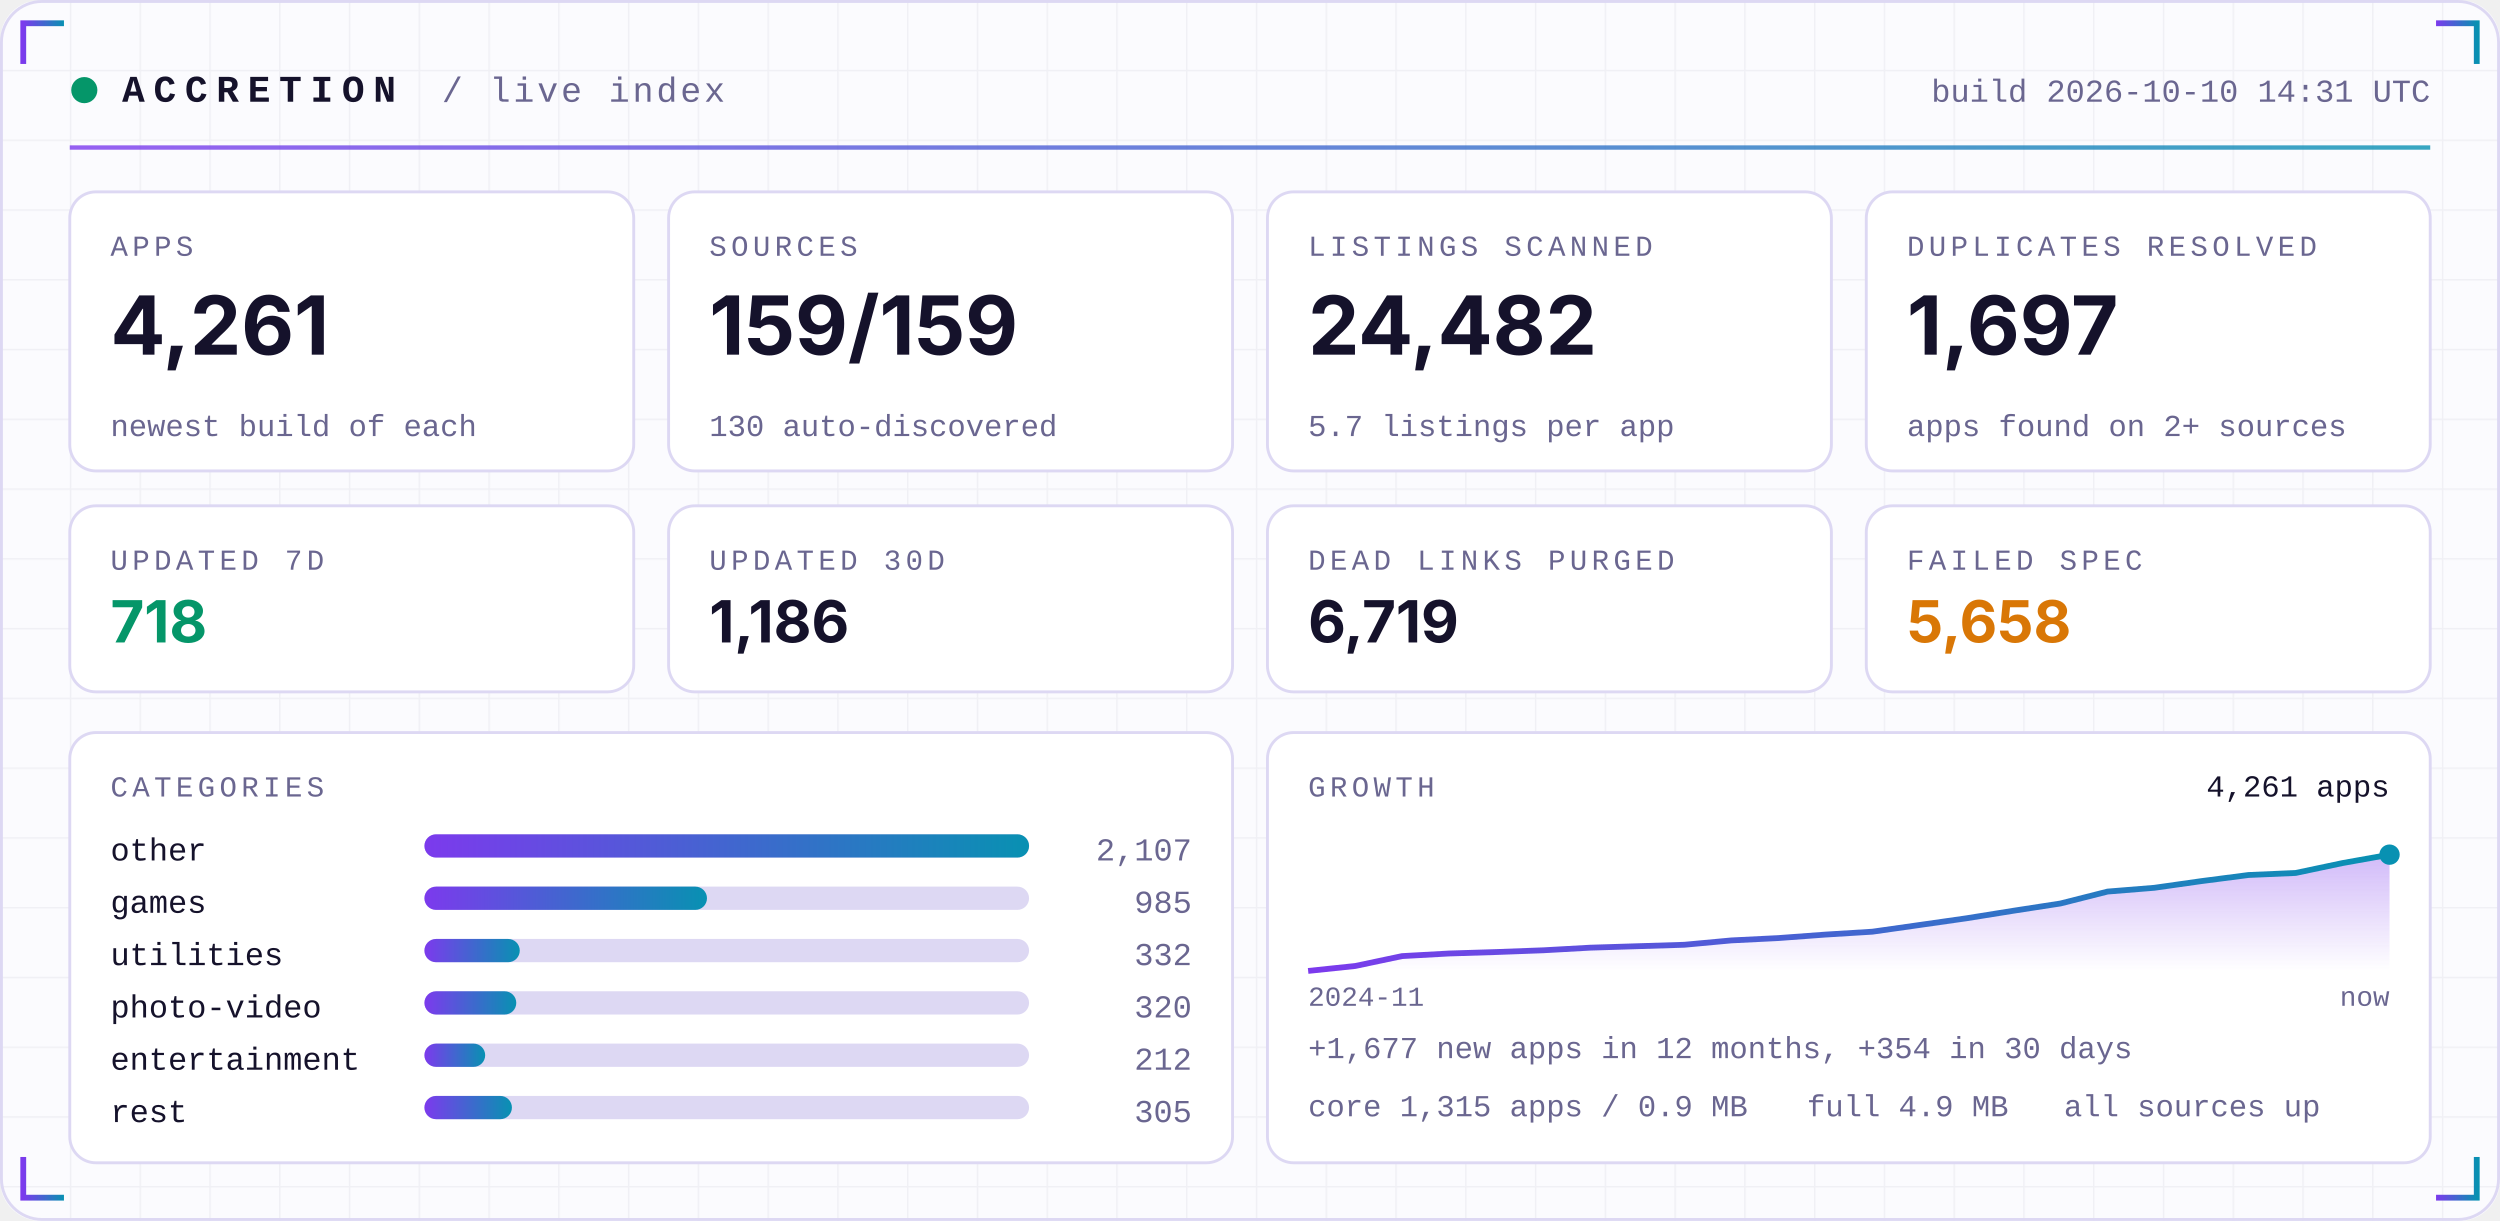
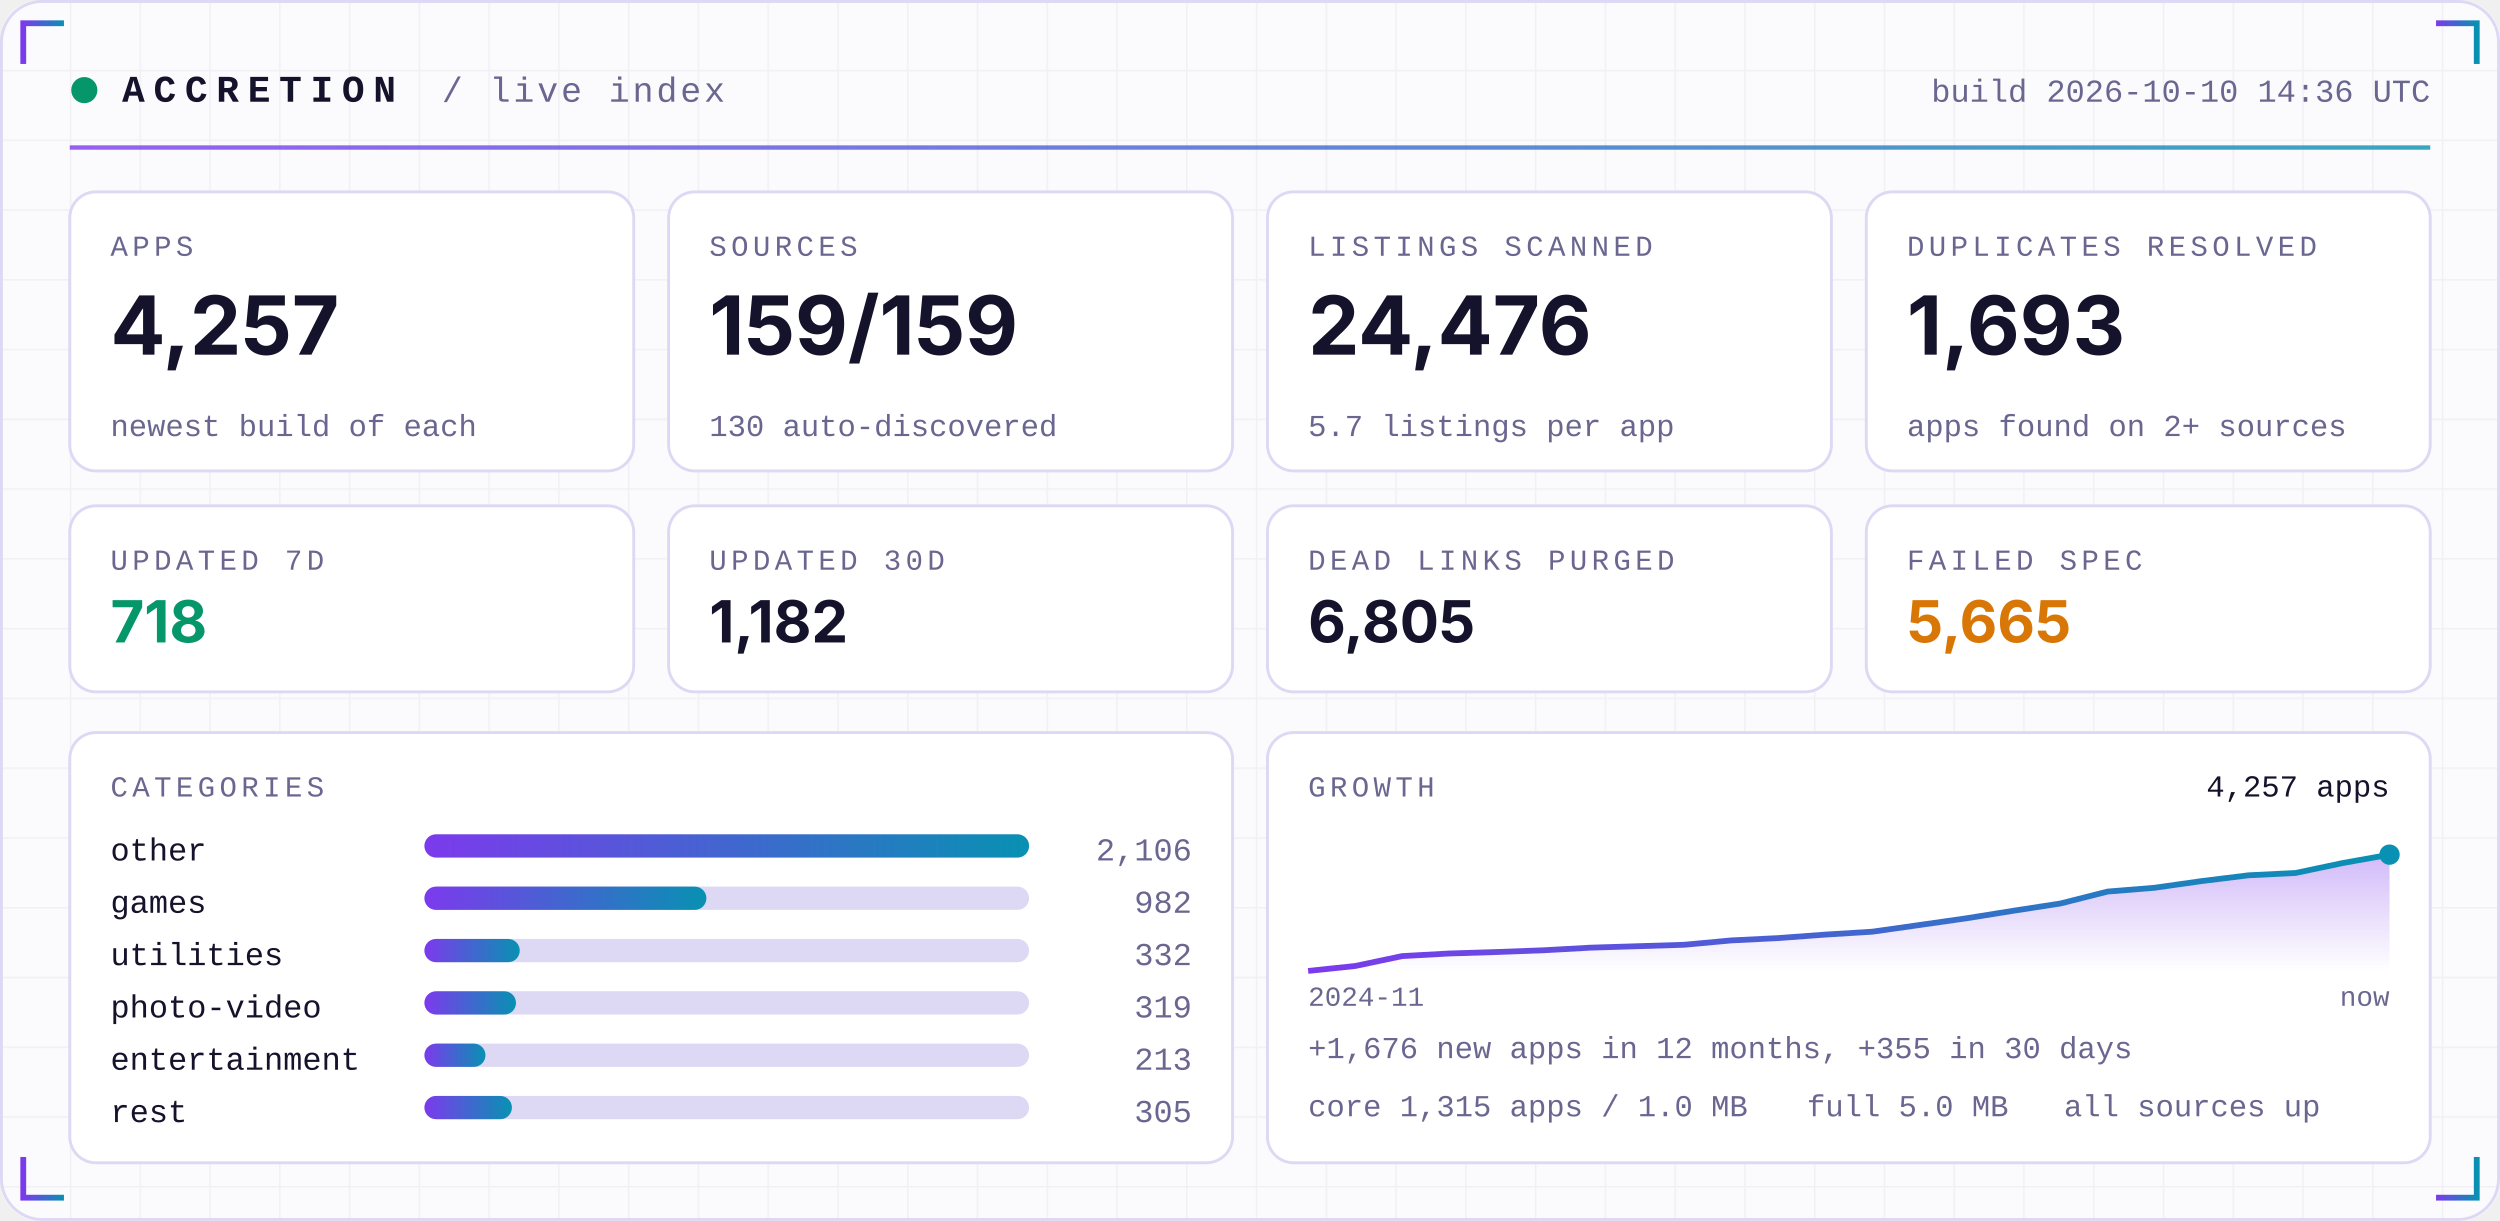
<svg xmlns="http://www.w3.org/2000/svg" width="860" height="420" viewBox="0 0 860 420" role="img">
  <defs>
    <linearGradient id="acc" x1="0" x2="1">
      <stop offset="0" stop-color="#7C3AED" />
      <stop offset="1" stop-color="#0891B2" />
    </linearGradient>
    <linearGradient id="area" x1="0" x2="0" y1="0" y2="1">
      <stop offset="0" stop-color="#7C3AED" stop-opacity="0.35" />
      <stop offset="1" stop-color="#7C3AED" stop-opacity="0" />
    </linearGradient>
    <pattern id="grid" width="24" height="24" patternUnits="userSpaceOnUse">
      <path d="M24 0H0V24" fill="none" stroke="#1E1B4B" stroke-opacity="0.05" />
    </pattern>
  </defs>
  <rect width="860" height="420" rx="14" fill="#FBFBFE" />
  <rect width="860" height="420" rx="14" fill="url(#grid)" />
  <rect x="0.5" y="0.5" width="859" height="419" rx="14" fill="none" stroke="#DDD8F3" />
  <path d="M8 22 V8 H22" stroke="url(#acc)" stroke-width="2" fill="none" />
  <path d="M852 22 V8 H838" stroke="url(#acc)" stroke-width="2" fill="none" />
  <path d="M8 398 V412 H22" stroke="url(#acc)" stroke-width="2" fill="none" />
  <path d="M852 398 V412 H838" stroke="url(#acc)" stroke-width="2" fill="none" />
  <circle cx="29" cy="31" r="4.5" fill="#059669">
    <animate attributeName="opacity" values="1;0.25;1" dur="2.4s" repeatCount="indefinite" />
  </circle>
  <text x="42" y="35" font-family="ui-monospace,SFMono-Regular,Menlo,Consolas,'Liberation Mono',monospace" font-size="13" font-weight="700" fill="#15122B" text-anchor="start" letter-spacing="3">ACCRETION</text>
  <text x="152" y="35" font-family="ui-monospace,SFMono-Regular,Menlo,Consolas,'Liberation Mono',monospace" font-size="12" font-weight="400" fill="#6A6690" text-anchor="start" letter-spacing="1">/ live index</text>
-   <text x="836" y="35" font-family="ui-monospace,SFMono-Regular,Menlo,Consolas,'Liberation Mono',monospace" font-size="11" font-weight="400" fill="#6A6690" text-anchor="end" letter-spacing="0">build 2026-10-10 14:31 UTC</text>
+   <text x="836" y="35" font-family="ui-monospace,SFMono-Regular,Menlo,Consolas,'Liberation Mono',monospace" font-size="11" font-weight="400" fill="#6A6690" text-anchor="end" letter-spacing="0">build 2026-10-10 14:36 UTC</text>
  <rect x="24" y="50" width="812" height="1.5" fill="url(#acc)" opacity="0.8" />
  <rect x="24.0" y="66" width="194.0" height="96" rx="9" fill="#FFFFFF" stroke="#DDD8F3" />
  <text x="38.0" y="88" font-family="ui-monospace,SFMono-Regular,Menlo,Consolas,'Liberation Mono',monospace" font-size="10" font-weight="400" fill="#6A6690" text-anchor="start" letter-spacing="1.5">APPS</text>
-   <text x="38.0" y="122" font-family="-apple-system,BlinkMacSystemFont,'Segoe UI',Inter,Helvetica,Arial,sans-serif" font-size="28" font-weight="700" fill="#15122B" text-anchor="start" letter-spacing="0">4,261</text>
+   <text x="38.0" y="122" font-family="-apple-system,BlinkMacSystemFont,'Segoe UI',Inter,Helvetica,Arial,sans-serif" font-size="28" font-weight="700" fill="#15122B" text-anchor="start" letter-spacing="0">4,257</text>
  <text x="38.0" y="150" font-family="ui-monospace,SFMono-Regular,Menlo,Consolas,'Liberation Mono',monospace" font-size="10.5" font-weight="400" fill="#6A6690" text-anchor="start" letter-spacing="0">newest build of each</text>
  <rect x="230.0" y="66" width="194.0" height="96" rx="9" fill="#FFFFFF" stroke="#DDD8F3" />
  <text x="244.0" y="88" font-family="ui-monospace,SFMono-Regular,Menlo,Consolas,'Liberation Mono',monospace" font-size="10" font-weight="400" fill="#6A6690" text-anchor="start" letter-spacing="1.5">SOURCES</text>
  <text x="244.0" y="122" font-family="-apple-system,BlinkMacSystemFont,'Segoe UI',Inter,Helvetica,Arial,sans-serif" font-size="28" font-weight="700" fill="#15122B" text-anchor="start" letter-spacing="0">159/159</text>
  <text x="244.0" y="150" font-family="ui-monospace,SFMono-Regular,Menlo,Consolas,'Liberation Mono',monospace" font-size="10.5" font-weight="400" fill="#6A6690" text-anchor="start" letter-spacing="0">130 auto-discovered</text>
  <rect x="436.0" y="66" width="194.0" height="96" rx="9" fill="#FFFFFF" stroke="#DDD8F3" />
  <text x="450.0" y="88" font-family="ui-monospace,SFMono-Regular,Menlo,Consolas,'Liberation Mono',monospace" font-size="10" font-weight="400" fill="#6A6690" text-anchor="start" letter-spacing="1.5">LISTINGS SCANNED</text>
-   <text x="450.0" y="122" font-family="-apple-system,BlinkMacSystemFont,'Segoe UI',Inter,Helvetica,Arial,sans-serif" font-size="28" font-weight="700" fill="#15122B" text-anchor="start" letter-spacing="0">24,482</text>
+   <text x="450.0" y="122" font-family="-apple-system,BlinkMacSystemFont,'Segoe UI',Inter,Helvetica,Arial,sans-serif" font-size="28" font-weight="700" fill="#15122B" text-anchor="start" letter-spacing="0">24,476</text>
  <text x="450.0" y="150" font-family="ui-monospace,SFMono-Regular,Menlo,Consolas,'Liberation Mono',monospace" font-size="10.5" font-weight="400" fill="#6A6690" text-anchor="start" letter-spacing="0">5.7 listings per app</text>
  <rect x="642.0" y="66" width="194.0" height="96" rx="9" fill="#FFFFFF" stroke="#DDD8F3" />
  <text x="656.0" y="88" font-family="ui-monospace,SFMono-Regular,Menlo,Consolas,'Liberation Mono',monospace" font-size="10" font-weight="400" fill="#6A6690" text-anchor="start" letter-spacing="1.5">DUPLICATES RESOLVED</text>
-   <text x="656.0" y="122" font-family="-apple-system,BlinkMacSystemFont,'Segoe UI',Inter,Helvetica,Arial,sans-serif" font-size="28" font-weight="700" fill="#15122B" text-anchor="start" letter-spacing="0">1,697</text>
+   <text x="656.0" y="122" font-family="-apple-system,BlinkMacSystemFont,'Segoe UI',Inter,Helvetica,Arial,sans-serif" font-size="28" font-weight="700" fill="#15122B" text-anchor="start" letter-spacing="0">1,693</text>
  <text x="656.0" y="150" font-family="ui-monospace,SFMono-Regular,Menlo,Consolas,'Liberation Mono',monospace" font-size="10.5" font-weight="400" fill="#6A6690" text-anchor="start" letter-spacing="0">apps found on 2+ sources</text>
  <rect x="24.0" y="174" width="194.0" height="64" rx="9" fill="#FFFFFF" stroke="#DDD8F3" />
  <text x="38.0" y="196" font-family="ui-monospace,SFMono-Regular,Menlo,Consolas,'Liberation Mono',monospace" font-size="10" font-weight="400" fill="#6A6690" text-anchor="start" letter-spacing="1.5">UPDATED 7D</text>
  <text x="38.0" y="221" font-family="-apple-system,BlinkMacSystemFont,'Segoe UI',Inter,Helvetica,Arial,sans-serif" font-size="20" font-weight="700" fill="#059669" text-anchor="start" letter-spacing="0">718</text>
  <rect x="230.0" y="174" width="194.0" height="64" rx="9" fill="#FFFFFF" stroke="#DDD8F3" />
  <text x="244.0" y="196" font-family="ui-monospace,SFMono-Regular,Menlo,Consolas,'Liberation Mono',monospace" font-size="10" font-weight="400" fill="#6A6690" text-anchor="start" letter-spacing="1.5">UPDATED 30D</text>
-   <text x="244.0" y="221" font-family="-apple-system,BlinkMacSystemFont,'Segoe UI',Inter,Helvetica,Arial,sans-serif" font-size="20" font-weight="700" fill="#15122B" text-anchor="start" letter-spacing="0">1,186</text>
+   <text x="244.0" y="221" font-family="-apple-system,BlinkMacSystemFont,'Segoe UI',Inter,Helvetica,Arial,sans-serif" font-size="20" font-weight="700" fill="#15122B" text-anchor="start" letter-spacing="0">1,182</text>
  <rect x="436.0" y="174" width="194.0" height="64" rx="9" fill="#FFFFFF" stroke="#DDD8F3" />
  <text x="450.0" y="196" font-family="ui-monospace,SFMono-Regular,Menlo,Consolas,'Liberation Mono',monospace" font-size="10" font-weight="400" fill="#6A6690" text-anchor="start" letter-spacing="1.5">DEAD LINKS PURGED</text>
-   <text x="450.0" y="221" font-family="-apple-system,BlinkMacSystemFont,'Segoe UI',Inter,Helvetica,Arial,sans-serif" font-size="20" font-weight="700" fill="#15122B" text-anchor="start" letter-spacing="0">6,719</text>
+   <text x="450.0" y="221" font-family="-apple-system,BlinkMacSystemFont,'Segoe UI',Inter,Helvetica,Arial,sans-serif" font-size="20" font-weight="700" fill="#15122B" text-anchor="start" letter-spacing="0">6,805</text>
  <rect x="642.0" y="174" width="194.0" height="64" rx="9" fill="#FFFFFF" stroke="#DDD8F3" />
  <text x="656.0" y="196" font-family="ui-monospace,SFMono-Regular,Menlo,Consolas,'Liberation Mono',monospace" font-size="10" font-weight="400" fill="#6A6690" text-anchor="start" letter-spacing="1.5">FAILED SPEC</text>
-   <text x="656.0" y="221" font-family="-apple-system,BlinkMacSystemFont,'Segoe UI',Inter,Helvetica,Arial,sans-serif" font-size="20" font-weight="700" fill="#D97706" text-anchor="start" letter-spacing="0">5,658</text>
+   <text x="656.0" y="221" font-family="-apple-system,BlinkMacSystemFont,'Segoe UI',Inter,Helvetica,Arial,sans-serif" font-size="20" font-weight="700" fill="#D97706" text-anchor="start" letter-spacing="0">5,665</text>
  <rect x="24" y="252" width="400.0" height="148" rx="9" fill="#FFFFFF" stroke="#DDD8F3" />
  <rect x="436.0" y="252" width="400.0" height="148" rx="9" fill="#FFFFFF" stroke="#DDD8F3" />
  <text x="38" y="274" font-family="ui-monospace,SFMono-Regular,Menlo,Consolas,'Liberation Mono',monospace" font-size="10" font-weight="400" fill="#6A6690" text-anchor="start" letter-spacing="1.5">CATEGORIES</text>
  <text x="38" y="296" font-family="ui-monospace,SFMono-Regular,Menlo,Consolas,'Liberation Mono',monospace" font-size="11" font-weight="400" fill="#15122B" text-anchor="start" letter-spacing="0">other</text>
  <rect x="146" y="287" width="208.0" height="8" rx="4" fill="#DDD8F3" />
  <rect x="146" y="287" width="208.0" height="8" rx="4" fill="url(#acc)" />
-   <text x="410.0" y="296" font-family="ui-monospace,SFMono-Regular,Menlo,Consolas,'Liberation Mono',monospace" font-size="11" font-weight="400" fill="#6A6690" text-anchor="end" letter-spacing="0">2,107</text>
+   <text x="410.0" y="296" font-family="ui-monospace,SFMono-Regular,Menlo,Consolas,'Liberation Mono',monospace" font-size="11" font-weight="400" fill="#6A6690" text-anchor="end" letter-spacing="0">2,106</text>
  <text x="38" y="314" font-family="ui-monospace,SFMono-Regular,Menlo,Consolas,'Liberation Mono',monospace" font-size="11" font-weight="400" fill="#15122B" text-anchor="start" letter-spacing="0">games</text>
  <rect x="146" y="305" width="208.0" height="8" rx="4" fill="#DDD8F3" />
-   <rect x="146" y="305" width="97.2" height="8" rx="4" fill="url(#acc)" />
-   <text x="410.0" y="314" font-family="ui-monospace,SFMono-Regular,Menlo,Consolas,'Liberation Mono',monospace" font-size="11" font-weight="400" fill="#6A6690" text-anchor="end" letter-spacing="0">985</text>
+   <rect x="146" y="305" width="97.0" height="8" rx="4" fill="url(#acc)" />
+   <text x="410.0" y="314" font-family="ui-monospace,SFMono-Regular,Menlo,Consolas,'Liberation Mono',monospace" font-size="11" font-weight="400" fill="#6A6690" text-anchor="end" letter-spacing="0">982</text>
  <text x="38" y="332" font-family="ui-monospace,SFMono-Regular,Menlo,Consolas,'Liberation Mono',monospace" font-size="11" font-weight="400" fill="#15122B" text-anchor="start" letter-spacing="0">utilities</text>
  <rect x="146" y="323" width="208.0" height="8" rx="4" fill="#DDD8F3" />
  <rect x="146" y="323" width="32.8" height="8" rx="4" fill="url(#acc)" />
  <text x="410.0" y="332" font-family="ui-monospace,SFMono-Regular,Menlo,Consolas,'Liberation Mono',monospace" font-size="11" font-weight="400" fill="#6A6690" text-anchor="end" letter-spacing="0">332</text>
  <text x="38" y="350" font-family="ui-monospace,SFMono-Regular,Menlo,Consolas,'Liberation Mono',monospace" font-size="11" font-weight="400" fill="#15122B" text-anchor="start" letter-spacing="0">photo-video</text>
  <rect x="146" y="341" width="208.0" height="8" rx="4" fill="#DDD8F3" />
-   <rect x="146" y="341" width="31.6" height="8" rx="4" fill="url(#acc)" />
-   <text x="410.0" y="350" font-family="ui-monospace,SFMono-Regular,Menlo,Consolas,'Liberation Mono',monospace" font-size="11" font-weight="400" fill="#6A6690" text-anchor="end" letter-spacing="0">320</text>
+   <rect x="146" y="341" width="31.5" height="8" rx="4" fill="url(#acc)" />
+   <text x="410.0" y="350" font-family="ui-monospace,SFMono-Regular,Menlo,Consolas,'Liberation Mono',monospace" font-size="11" font-weight="400" fill="#6A6690" text-anchor="end" letter-spacing="0">319</text>
  <text x="38" y="368" font-family="ui-monospace,SFMono-Regular,Menlo,Consolas,'Liberation Mono',monospace" font-size="11" font-weight="400" fill="#15122B" text-anchor="start" letter-spacing="0">entertainment</text>
  <rect x="146" y="359" width="208.0" height="8" rx="4" fill="#DDD8F3" />
-   <rect x="146" y="359" width="20.9" height="8" rx="4" fill="url(#acc)" />
-   <text x="410.0" y="368" font-family="ui-monospace,SFMono-Regular,Menlo,Consolas,'Liberation Mono',monospace" font-size="11" font-weight="400" fill="#6A6690" text-anchor="end" letter-spacing="0">212</text>
+   <rect x="146" y="359" width="21.0" height="8" rx="4" fill="url(#acc)" />
+   <text x="410.0" y="368" font-family="ui-monospace,SFMono-Regular,Menlo,Consolas,'Liberation Mono',monospace" font-size="11" font-weight="400" fill="#6A6690" text-anchor="end" letter-spacing="0">213</text>
  <text x="38" y="386" font-family="ui-monospace,SFMono-Regular,Menlo,Consolas,'Liberation Mono',monospace" font-size="11" font-weight="400" fill="#15122B" text-anchor="start" letter-spacing="0">rest</text>
  <rect x="146" y="377" width="208.0" height="8" rx="4" fill="#DDD8F3" />
  <rect x="146" y="377" width="30.1" height="8" rx="4" fill="url(#acc)" />
  <text x="410.0" y="386" font-family="ui-monospace,SFMono-Regular,Menlo,Consolas,'Liberation Mono',monospace" font-size="11" font-weight="400" fill="#6A6690" text-anchor="end" letter-spacing="0">305</text>
  <text x="450.0" y="274" font-family="ui-monospace,SFMono-Regular,Menlo,Consolas,'Liberation Mono',monospace" font-size="10" font-weight="400" fill="#6A6690" text-anchor="start" letter-spacing="1.5">GROWTH</text>
-   <polygon points="450.0,334 450.0,334.0 466.2,332.3 482.3,328.9 498.5,328.0 514.7,327.5 530.9,326.9 547.0,326.0 563.2,325.5 579.4,325.0 595.6,323.5 611.7,322.7 627.9,321.5 644.1,320.5 660.3,318.2 676.4,315.9 692.6,313.3 708.8,310.8 725.0,306.7 741.1,305.4 757.3,303.1 773.5,301.0 789.7,300.3 805.8,296.9 822.0,294.0 822.0,334" fill="url(#area)" />
-   <polyline points="450.0,334.0 466.2,332.3 482.3,328.9 498.5,328.0 514.7,327.5 530.9,326.9 547.0,326.0 563.2,325.5 579.4,325.0 595.6,323.5 611.7,322.7 627.9,321.5 644.1,320.5 660.3,318.2 676.4,315.9 692.6,313.3 708.8,310.8 725.0,306.7 741.1,305.4 757.3,303.1 773.5,301.0 789.7,300.3 805.8,296.9 822.0,294.0" fill="none" stroke="url(#acc)" stroke-width="2" stroke-linejoin="round" />
+   <polygon points="450.0,334 450.0,334.0 466.2,332.3 482.3,328.9 498.5,328.0 514.7,327.5 530.9,326.9 547.0,326.0 563.2,325.5 579.4,325.0 595.6,323.5 611.7,322.7 627.9,321.5 644.1,320.5 660.3,318.2 676.4,315.9 692.6,313.3 708.8,310.8 725.0,306.7 741.1,305.4 757.3,303.1 773.5,301.1 789.7,300.3 805.8,296.9 822.0,294.0 822.0,334" fill="url(#area)" />
+   <polyline points="450.0,334.0 466.2,332.3 482.3,328.9 498.5,328.0 514.7,327.5 530.9,326.9 547.0,326.0 563.2,325.5 579.4,325.0 595.6,323.5 611.7,322.7 627.9,321.5 644.1,320.5 660.3,318.2 676.4,315.9 692.6,313.3 708.8,310.8 725.0,306.7 741.1,305.4 757.3,303.1 773.5,301.1 789.7,300.3 805.8,296.9 822.0,294.0" fill="none" stroke="url(#acc)" stroke-width="2" stroke-linejoin="round" />
  <circle cx="822.0" cy="294.0" r="3.5" fill="#0891B2" />
-   <text x="822.0" y="274" font-family="ui-monospace,SFMono-Regular,Menlo,Consolas,'Liberation Mono',monospace" font-size="10.5" font-weight="400" fill="#15122B" text-anchor="end" letter-spacing="0">4,261 apps</text>
+   <text x="822.0" y="274" font-family="ui-monospace,SFMono-Regular,Menlo,Consolas,'Liberation Mono',monospace" font-size="10.5" font-weight="400" fill="#15122B" text-anchor="end" letter-spacing="0">4,257 apps</text>
  <text x="450.0" y="346" font-family="ui-monospace,SFMono-Regular,Menlo,Consolas,'Liberation Mono',monospace" font-size="9.5" font-weight="400" fill="#6A6690" text-anchor="start" letter-spacing="0">2024-11</text>
  <text x="822.0" y="346" font-family="ui-monospace,SFMono-Regular,Menlo,Consolas,'Liberation Mono',monospace" font-size="9.5" font-weight="400" fill="#6A6690" text-anchor="end" letter-spacing="0">now</text>
-   <text x="450.0" y="364" font-family="ui-monospace,SFMono-Regular,Menlo,Consolas,'Liberation Mono',monospace" font-size="10.5" font-weight="400" fill="#6A6690" text-anchor="start" letter-spacing="0">+1,677 new apps in 12 months, +354 in 30 days</text>
-   <text x="450.0" y="384" font-family="ui-monospace,SFMono-Regular,Menlo,Consolas,'Liberation Mono',monospace" font-size="10.5" font-weight="400" fill="#6A6690" text-anchor="start" letter-spacing="0">core 1,315 apps / 0.9 MB</text>
-   <text x="621.6" y="384" font-family="ui-monospace,SFMono-Regular,Menlo,Consolas,'Liberation Mono',monospace" font-size="10.5" font-weight="400" fill="#6A6690" text-anchor="start" letter-spacing="0">full 4.9 MB</text>
+   <text x="450.0" y="364" font-family="ui-monospace,SFMono-Regular,Menlo,Consolas,'Liberation Mono',monospace" font-size="10.5" font-weight="400" fill="#6A6690" text-anchor="start" letter-spacing="0">+1,676 new apps in 12 months, +355 in 30 days</text>
+   <text x="450.0" y="384" font-family="ui-monospace,SFMono-Regular,Menlo,Consolas,'Liberation Mono',monospace" font-size="10.5" font-weight="400" fill="#6A6690" text-anchor="start" letter-spacing="0">core 1,315 apps / 1.0 MB</text>
+   <text x="621.6" y="384" font-family="ui-monospace,SFMono-Regular,Menlo,Consolas,'Liberation Mono',monospace" font-size="10.5" font-weight="400" fill="#6A6690" text-anchor="start" letter-spacing="0">full 5.0 MB</text>
  <text x="710.0" y="384" font-family="ui-monospace,SFMono-Regular,Menlo,Consolas,'Liberation Mono',monospace" font-size="10.5" font-weight="400" fill="#6A6690" text-anchor="start" letter-spacing="0">all sources up</text>
</svg>
